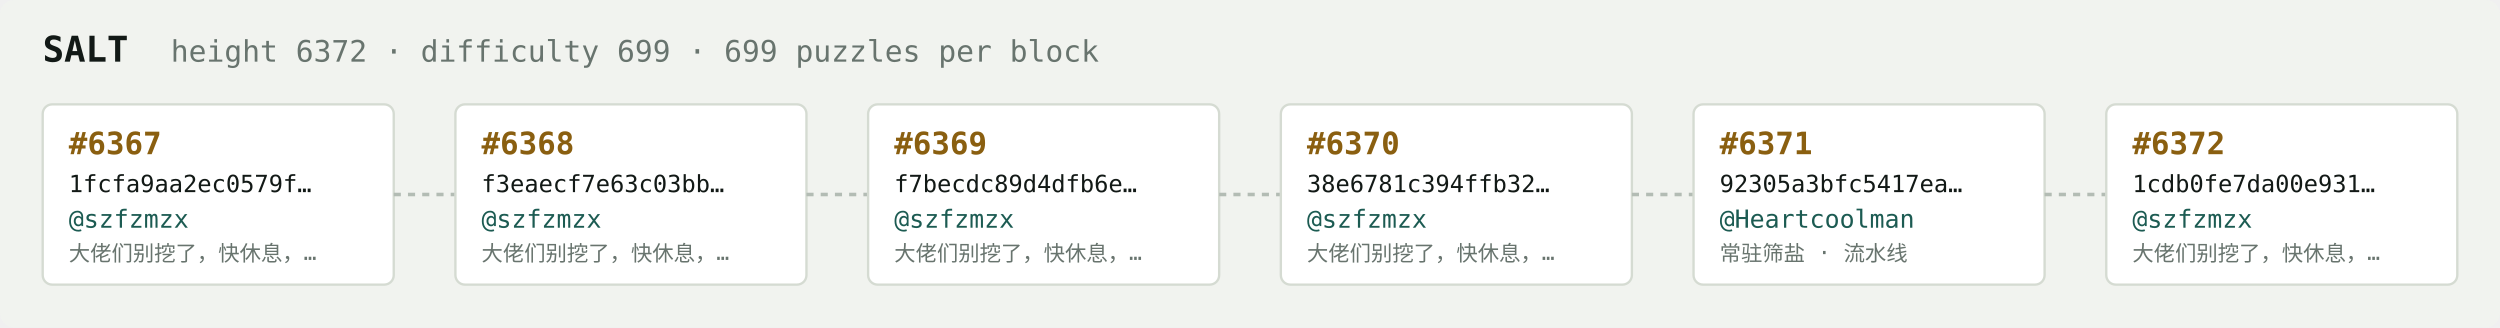
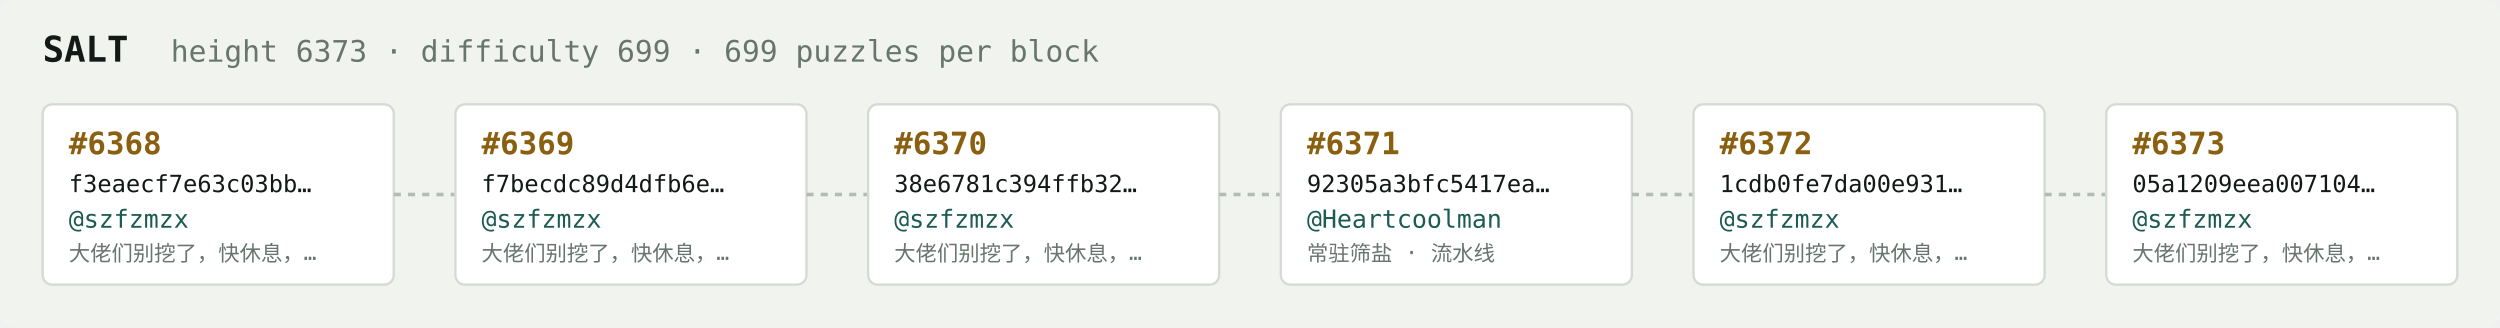
<svg xmlns="http://www.w3.org/2000/svg" width="1054" height="138" viewBox="0 0 1054 138" font-family="ui-monospace,SFMono-Regular,Menlo,monospace">
  <rect fill="#f1f3ef" width="1054" height="138" rx="6" />
  <text x="18" y="26" fill="#121916" font-size="15" font-weight="700">SALT</text>
-   <text x="72" y="26" fill="#68746e" font-size="12.5">height 6372 · difficulty 699 · 699 puzzles per block</text>
+   <text x="72" y="26" fill="#68746e" font-size="12.5">height 6373 · difficulty 699 · 699 puzzles per block</text>
  <rect x="18" y="44" width="148" height="76" rx="4" fill="#ffffff" stroke="#d5dbd2" stroke-width="1" />
-   <text x="29" y="65" fill="#8a5f10" font-size="13" font-weight="700">#6367</text>
-   <text x="29" y="81" fill="#121916" font-size="10">1fcfa9aa2ec0579f…</text>
+   <text x="29" y="65" fill="#8a5f10" font-size="13" font-weight="700">#6368</text>
+   <text x="29" y="81" fill="#121916" font-size="10">f3eaecf7e63c03bb…</text>
  <text x="29" y="96" fill="#1c5b52" font-size="10.5">@szfzmzx</text>
  <text x="29" y="110" fill="#68746e" font-size="9">大佬们别挖了，快休息，…</text>
  <line x1="166" y1="82.0" x2="192" y2="82.0" stroke="#b3bcb4" stroke-width="1.5" stroke-dasharray="3 3" />
  <rect x="192" y="44" width="148" height="76" rx="4" fill="#ffffff" stroke="#d5dbd2" stroke-width="1" />
-   <text x="203" y="65" fill="#8a5f10" font-size="13" font-weight="700">#6368</text>
-   <text x="203" y="81" fill="#121916" font-size="10">f3eaecf7e63c03bb…</text>
+   <text x="203" y="65" fill="#8a5f10" font-size="13" font-weight="700">#6369</text>
+   <text x="203" y="81" fill="#121916" font-size="10">f7becdc89d4dfb6e…</text>
  <text x="203" y="96" fill="#1c5b52" font-size="10.5">@szfzmzx</text>
  <text x="203" y="110" fill="#68746e" font-size="9">大佬们别挖了，快休息，…</text>
  <line x1="340" y1="82.0" x2="366" y2="82.0" stroke="#b3bcb4" stroke-width="1.5" stroke-dasharray="3 3" />
  <rect x="366" y="44" width="148" height="76" rx="4" fill="#ffffff" stroke="#d5dbd2" stroke-width="1" />
-   <text x="377" y="65" fill="#8a5f10" font-size="13" font-weight="700">#6369</text>
-   <text x="377" y="81" fill="#121916" font-size="10">f7becdc89d4dfb6e…</text>
+   <text x="377" y="65" fill="#8a5f10" font-size="13" font-weight="700">#6370</text>
+   <text x="377" y="81" fill="#121916" font-size="10">38e6781c394ffb32…</text>
  <text x="377" y="96" fill="#1c5b52" font-size="10.5">@szfzmzx</text>
  <text x="377" y="110" fill="#68746e" font-size="9">大佬们别挖了，快休息，…</text>
  <line x1="514" y1="82.0" x2="540" y2="82.0" stroke="#b3bcb4" stroke-width="1.5" stroke-dasharray="3 3" />
  <rect x="540" y="44" width="148" height="76" rx="4" fill="#ffffff" stroke="#d5dbd2" stroke-width="1" />
-   <text x="551" y="65" fill="#8a5f10" font-size="13" font-weight="700">#6370</text>
-   <text x="551" y="81" fill="#121916" font-size="10">38e6781c394ffb32…</text>
-   <text x="551" y="96" fill="#1c5b52" font-size="10.5">@szfzmzx</text>
-   <text x="551" y="110" fill="#68746e" font-size="9">大佬们别挖了，快休息，…</text>
+   <text x="551" y="65" fill="#8a5f10" font-size="13" font-weight="700">#6371</text>
+   <text x="551" y="81" fill="#121916" font-size="10">92305a3bfc5417ea…</text>
+   <text x="551" y="96" fill="#1c5b52" font-size="10.5">@Heartcoolman</text>
+   <text x="551" y="110" fill="#68746e" font-size="9">常驻筛盐 · 流水线</text>
  <line x1="688" y1="82.0" x2="714" y2="82.0" stroke="#b3bcb4" stroke-width="1.5" stroke-dasharray="3 3" />
  <rect x="714" y="44" width="148" height="76" rx="4" fill="#ffffff" stroke="#d5dbd2" stroke-width="1" />
-   <text x="725" y="65" fill="#8a5f10" font-size="13" font-weight="700">#6371</text>
-   <text x="725" y="81" fill="#121916" font-size="10">92305a3bfc5417ea…</text>
-   <text x="725" y="96" fill="#1c5b52" font-size="10.5">@Heartcoolman</text>
-   <text x="725" y="110" fill="#68746e" font-size="9">常驻筛盐 · 流水线</text>
+   <text x="725" y="65" fill="#8a5f10" font-size="13" font-weight="700">#6372</text>
+   <text x="725" y="81" fill="#121916" font-size="10">1cdb0fe7da00e931…</text>
+   <text x="725" y="96" fill="#1c5b52" font-size="10.5">@szfzmzx</text>
+   <text x="725" y="110" fill="#68746e" font-size="9">大佬们别挖了，快休息，…</text>
  <line x1="862" y1="82.0" x2="888" y2="82.0" stroke="#b3bcb4" stroke-width="1.5" stroke-dasharray="3 3" />
  <rect x="888" y="44" width="148" height="76" rx="4" fill="#ffffff" stroke="#d5dbd2" stroke-width="1" />
-   <text x="899" y="65" fill="#8a5f10" font-size="13" font-weight="700">#6372</text>
-   <text x="899" y="81" fill="#121916" font-size="10">1cdb0fe7da00e931…</text>
+   <text x="899" y="65" fill="#8a5f10" font-size="13" font-weight="700">#6373</text>
+   <text x="899" y="81" fill="#121916" font-size="10">05a1209eea007104…</text>
  <text x="899" y="96" fill="#1c5b52" font-size="10.5">@szfzmzx</text>
  <text x="899" y="110" fill="#68746e" font-size="9">大佬们别挖了，快休息，…</text>
</svg>
